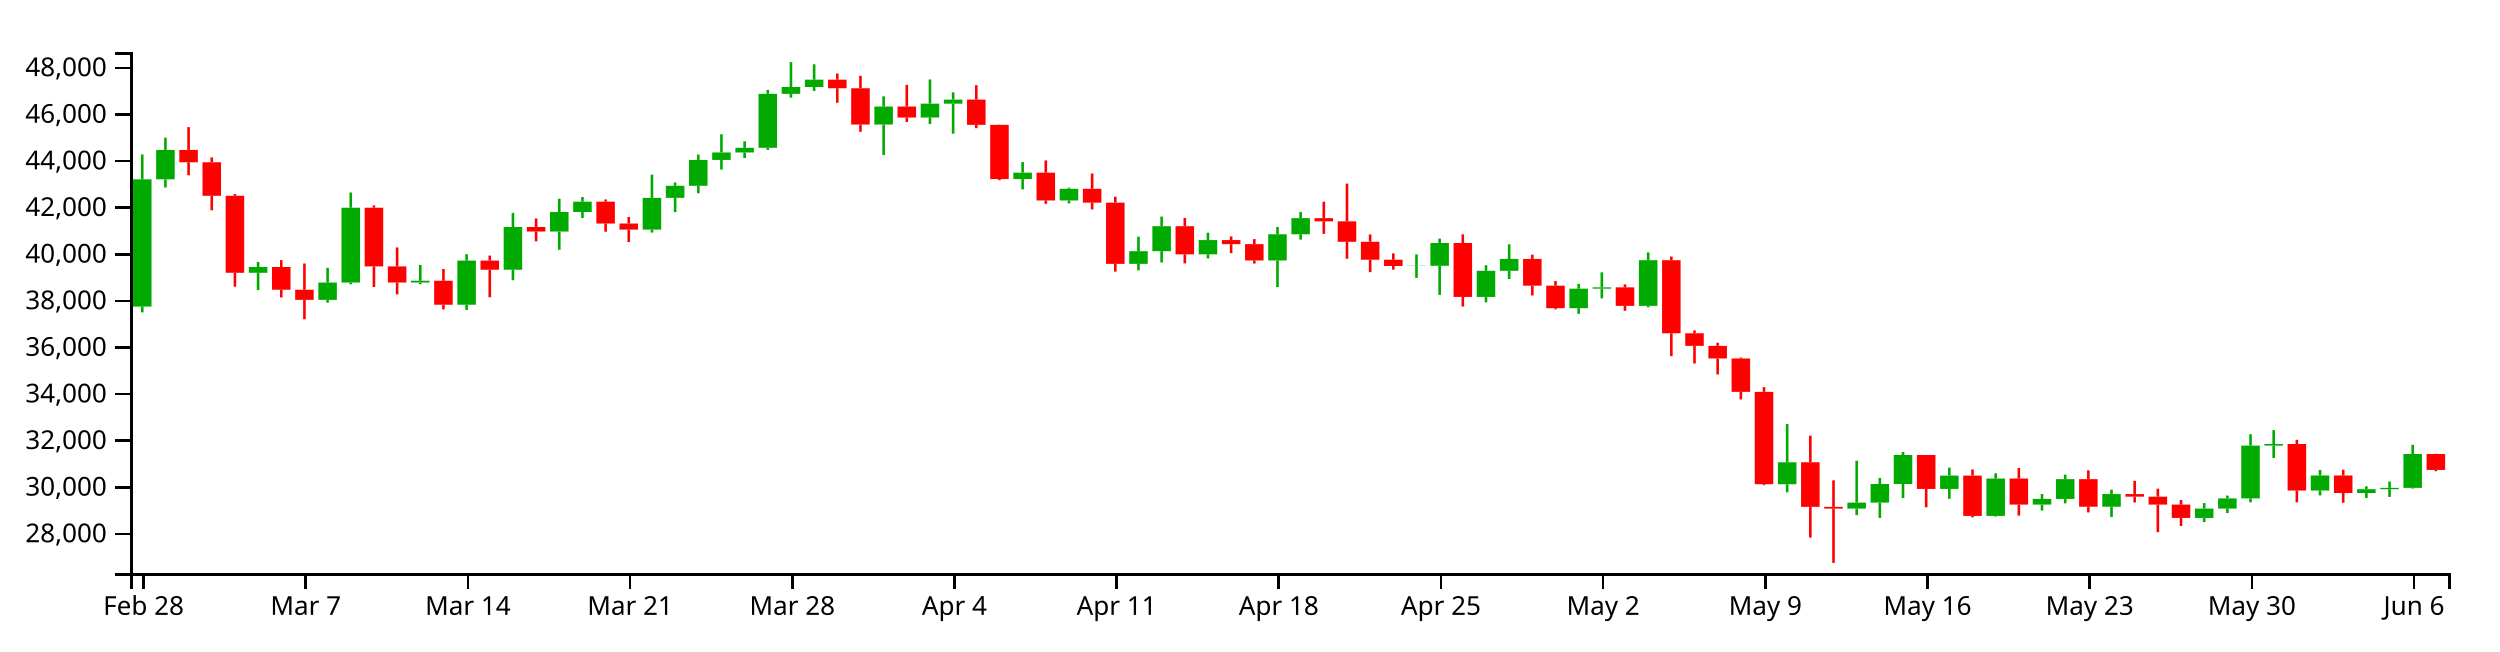
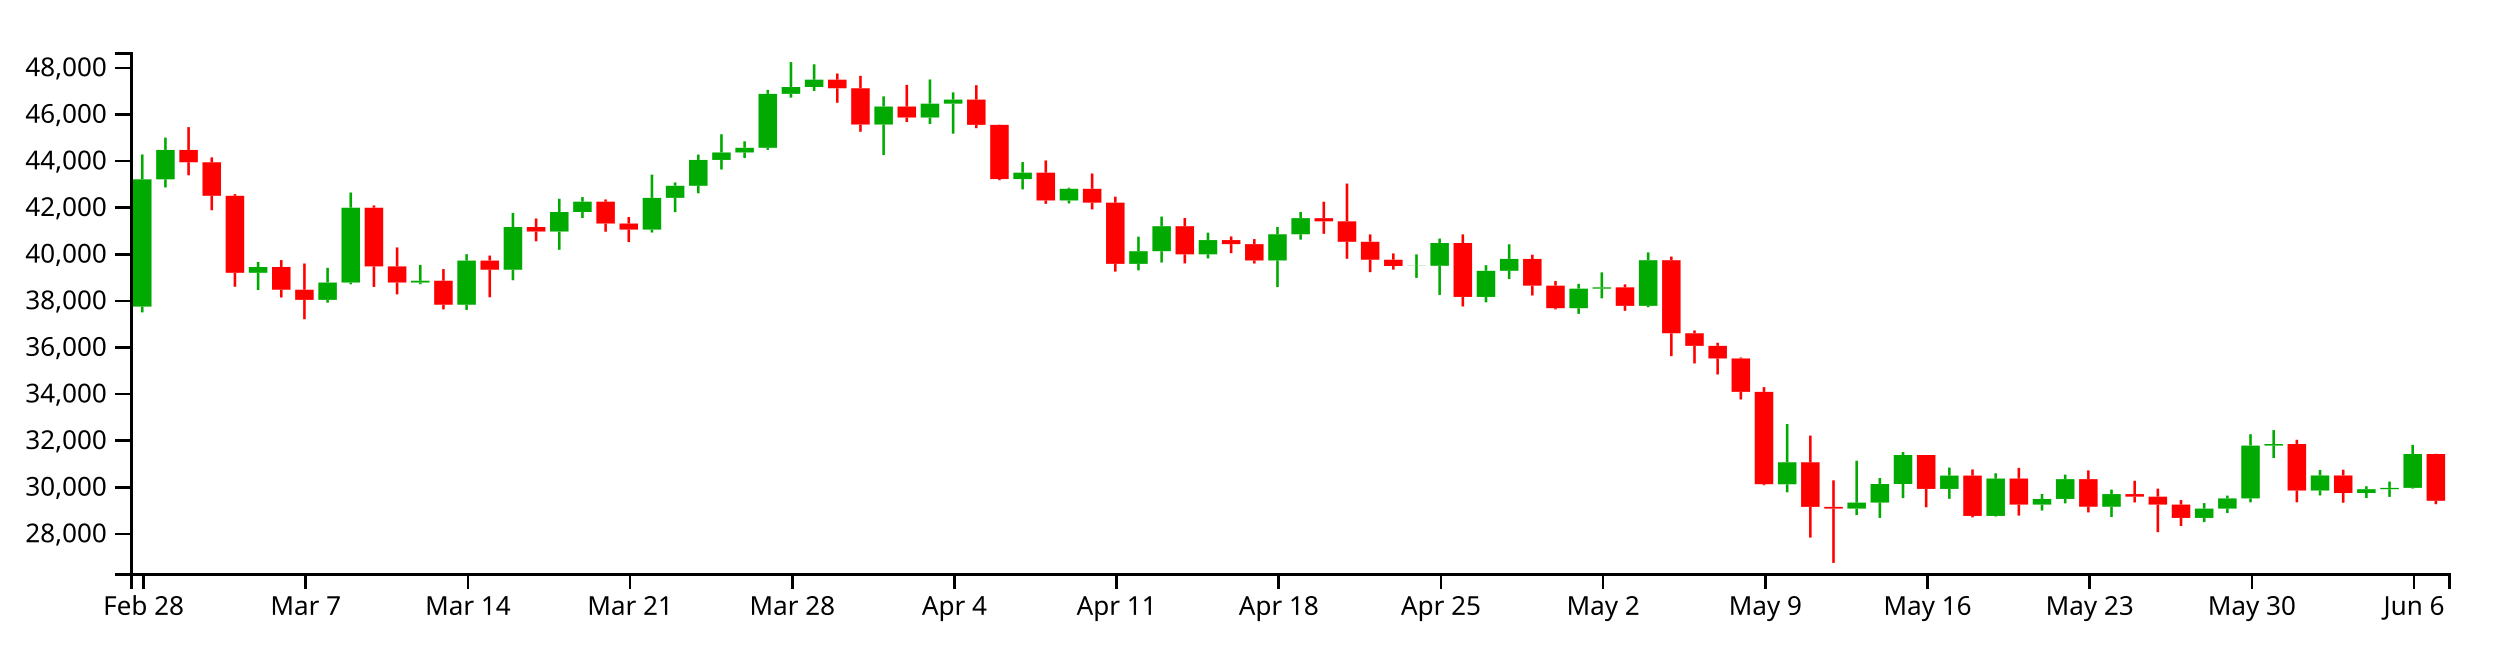
<svg xmlns="http://www.w3.org/2000/svg" version="1.1" width="960" height="250">
  <g transform="translate(50,20)">
    <style>.axis path,.axis line{fill:none;stroke:#000;shape-rendering:crispEdges;}path.candle{stroke:#000000;}path.candle.body{stroke-width:0;}path.candle.up{fill:#00AA00;stroke:#00AA00;}path.candle.down{fill:#FF0000;stroke:#FF0000;}</style>
    <g class="candlestick">
      <g class="data">
        <path class="candle body up" d="M 1.068 97.726 l 7.117 0 L 8.185 48.857 l -7.117 0 L 1.068 97.726 M 9.964 48.857 l 7.117 0 L 17.081 37.571 l -7.117 0 L 9.964 48.857 M 45.55 84.754 l 7.117 0 L 52.667 82.523 l -7.117 0 L 45.55 84.754 M 72.239 95.14 l 7.117 0 L 79.356 88.494 l -7.117 0 L 72.239 95.14 M 81.136 88.494 l 7.117 0 L 88.253 59.759 l -7.117 0 L 81.136 88.494 M 107.825 88.504 l 7.117 0 L 114.942 87.808 l -7.117 0 L 107.825 88.504 M 125.618 97.025 l 7.117 0 L 132.735 80.076 l -7.117 0 L 125.618 97.025 M 143.411 83.575 l 7.117 0 L 150.528 67.166 l -7.117 0 L 143.411 83.575 M 161.204 68.921 l 7.117 0 L 168.321 61.408 l -7.117 0 L 161.204 68.921 M 170.1 61.408 l 7.117 0 L 177.217 57.438 l -7.117 0 L 170.1 61.408 M 196.789 68.166 l 7.117 0 L 203.906 55.979 l -7.117 0 L 196.789 68.166 M 205.686 55.979 l 7.117 0 L 212.803 51.338 l -7.117 0 L 205.686 55.979 M 214.582 51.338 l 7.117 0 L 221.699 41.417 l -7.117 0 L 214.582 51.338 M 223.479 41.417 l 7.117 0 L 230.596 38.538 l -7.117 0 L 223.479 41.417 M 232.375 38.538 l 7.117 0 L 239.492 36.765 l -7.117 0 L 232.375 38.538 M 241.271 36.765 l 7.117 0 L 248.389 16.035 l -7.117 0 L 241.271 36.765 M 250.168 16.035 l 7.117 0 L 257.285 13.4 l -7.117 0 L 250.168 16.035 M 259.064 13.4 l 7.117 0 L 266.182 10.603 l -7.117 0 L 259.064 13.4 M 285.754 27.824 l 7.117 0 L 292.871 20.906 l -7.117 0 L 285.754 27.824 M 303.547 25.134 l 7.117 0 L 310.664 19.797 l -7.117 0 L 303.547 25.134 M 312.443 19.797 l 7.117 0 L 319.56 18.248 l -7.117 0 L 312.443 19.797 M 339.132 48.763 l 7.117 0 L 346.25 46.314 l -7.117 0 L 339.132 48.763 M 356.925 56.982 l 7.117 0 L 364.042 52.491 l -7.117 0 L 356.925 56.982 M 383.615 81.337 l 7.117 0 L 390.732 76.465 l -7.117 0 L 383.615 81.337 M 392.511 76.464 l 7.117 0 L 399.628 66.864 l -7.117 0 L 392.511 76.464 M 410.304 77.651 l 7.117 0 L 417.421 72.196 l -7.117 0 L 410.304 77.651 M 436.993 80.016 l 7.117 0 L 444.11 69.966 l -7.117 0 L 436.993 80.016 M 445.89 69.966 l 7.117 0 L 453.007 63.773 l -7.117 0 L 445.89 69.966 M 490.372 82.132 l 7.117 0 L 497.489 82.056 l -7.117 0 L 490.372 82.132 M 499.268 82.056 l 7.117 0 L 506.385 73.322 l -7.117 0 L 499.268 82.056 M 517.061 94.025 l 7.117 0 L 524.178 83.975 l -7.117 0 L 517.061 94.025 M 525.958 83.975 l 7.117 0 L 533.075 79.443 l -7.117 0 L 525.958 83.975 M 552.647 98.337 l 7.117 0 L 559.764 90.842 l -7.117 0 L 552.647 98.337 M 561.543 90.842 l 7.117 0 L 568.661 90.333 l -7.117 0 L 561.543 90.842 M 579.336 97.458 l 7.117 0 L 586.453 79.909 l -7.117 0 L 579.336 97.458 M 632.715 165.959 l 7.117 0 L 639.832 157.521 l -7.117 0 L 632.715 165.959 M 659.404 175.306 l 7.117 0 L 666.521 173.003 l -7.117 0 L 659.404 175.306 M 668.301 173.003 l 7.117 0 L 675.418 165.847 l -7.117 0 L 668.301 173.003 M 677.197 165.847 l 7.117 0 L 684.314 154.731 l -7.117 0 L 677.197 165.847 M 694.99 167.75 l 7.117 0 L 702.107 162.641 l -7.117 0 L 694.99 167.75 M 712.783 178.119 l 7.117 0 L 719.9 163.766 l -7.117 0 L 712.783 178.119 M 730.576 173.773 l 7.117 0 L 737.693 171.589 l -7.117 0 L 730.576 173.773 M 739.472 171.589 l 7.117 0 L 746.589 163.992 l -7.117 0 L 739.472 171.589 M 757.265 174.595 l 7.117 0 L 764.382 169.714 l -7.117 0 L 757.265 174.595 M 792.851 178.884 l 7.117 0 L 799.968 175.291 l -7.117 0 L 792.851 178.884 M 801.747 175.291 l 7.117 0 L 808.864 171.383 l -7.117 0 L 801.747 175.291 M 810.644 171.383 l 7.117 0 L 817.761 151.104 l -7.117 0 L 810.644 171.383 M 819.54 151.104 l 7.117 0 L 826.657 150.506 l -7.117 0 L 819.54 151.104 M 837.333 168.36 l 7.117 0 L 844.45 162.573 l -7.117 0 L 837.333 168.36 M 855.126 169.306 l 7.117 0 L 862.243 167.84 l -7.117 0 L 855.126 169.306 M 864.022 167.84 l 7.117 0 L 871.14 167.346 l -7.117 0 L 864.022 167.84 M 872.919 167.346 l 7.117 0 L 880.036 154.335 l -7.117 0 L 872.919 167.346" />
-         <path class="candle body down" d="M 18.86 37.571 l 7.117 0 L 25.978 42.298 l -7.117 0 L 18.86 37.571 M 27.757 42.298 l 7.117 0 L 34.874 55.175 l -7.117 0 L 27.757 42.298 M 36.653 55.175 l 7.117 0 L 43.77 84.754 l -7.117 0 L 36.653 55.175 M 54.446 82.523 l 7.117 0 L 61.563 91.267 l -7.117 0 L 54.446 82.523 M 63.343 91.267 l 7.117 0 L 70.46 95.14 l -7.117 0 L 63.343 91.267 M 90.032 59.759 l 7.117 0 L 97.149 82.308 l -7.117 0 L 90.032 59.759 M 98.928 82.307 l 7.117 0 L 106.046 88.504 l -7.117 0 L 98.928 82.307 M 116.721 87.808 l 7.117 0 L 123.838 97.025 l -7.117 0 L 116.721 87.808 M 134.514 80.076 l 7.117 0 L 141.631 83.575 l -7.117 0 L 134.514 80.076 M 152.307 67.166 l 7.117 0 L 159.424 68.921 l -7.117 0 L 152.307 67.166 M 178.996 57.438 l 7.117 0 L 186.114 65.841 l -7.117 0 L 178.996 57.438 M 187.893 65.841 l 7.117 0 L 195.01 68.166 l -7.117 0 L 187.893 65.841 M 267.961 10.603 l 7.117 0 L 275.078 13.885 l -7.117 0 L 267.961 10.603 M 276.857 13.885 l 7.117 0 L 283.974 27.824 l -7.117 0 L 276.857 13.885 M 294.65 20.906 l 7.117 0 L 301.767 25.134 l -7.117 0 L 294.65 20.906 M 321.339 18.248 l 7.117 0 L 328.457 27.939 l -7.117 0 L 321.339 18.248 M 330.236 27.939 l 7.117 0 L 337.353 48.763 l -7.117 0 L 330.236 27.939 M 348.029 46.314 l 7.117 0 L 355.146 56.982 l -7.117 0 L 348.029 46.314 M 365.822 52.491 l 7.117 0 L 372.939 57.816 l -7.117 0 L 365.822 52.491 M 374.718 57.816 l 7.117 0 L 381.835 81.337 l -7.117 0 L 374.718 57.816 M 401.407 66.864 l 7.117 0 L 408.525 77.651 l -7.117 0 L 401.407 66.864 M 419.2 72.196 l 7.117 0 L 426.317 73.746 l -7.117 0 L 419.2 72.196 M 428.097 73.746 l 7.117 0 L 435.214 80.016 l -7.117 0 L 428.097 73.746 M 454.786 63.773 l 7.117 0 L 461.903 64.981 l -7.117 0 L 454.786 63.773 M 463.683 64.981 l 7.117 0 L 470.8 72.84 l -7.117 0 L 463.683 64.981 M 472.579 72.84 l 7.117 0 L 479.696 79.738 l -7.117 0 L 472.579 72.84 M 481.475 79.738 l 7.117 0 L 488.593 82.132 l -7.117 0 L 481.475 79.738 M 508.165 73.322 l 7.117 0 L 515.282 94.025 l -7.117 0 L 508.165 73.322 M 534.854 79.443 l 7.117 0 L 541.971 89.698 l -7.117 0 L 534.854 79.443 M 543.75 89.698 l 7.117 0 L 550.868 98.337 l -7.117 0 L 543.75 89.698 M 570.44 90.333 l 7.117 0 L 577.557 97.458 l -7.117 0 L 570.44 90.333 M 588.233 79.909 l 7.117 0 L 595.35 107.982 l -7.117 0 L 588.233 79.909 M 597.129 107.982 l 7.117 0 L 604.246 112.807 l -7.117 0 L 597.129 107.982 M 606.026 112.807 l 7.117 0 L 613.143 117.652 l -7.117 0 L 606.026 112.807 M 614.922 117.652 l 7.117 0 L 622.039 130.484 l -7.117 0 L 614.922 117.652 M 623.818 130.484 l 7.117 0 L 630.936 165.94 l -7.117 0 L 623.818 130.484 M 641.611 157.521 l 7.117 0 L 648.729 174.642 l -7.117 0 L 641.611 157.521 M 650.508 174.642 l 7.117 0 L 657.625 175.305 l -7.117 0 L 650.508 174.642 M 686.094 154.731 l 7.117 0 L 693.211 167.75 l -7.117 0 L 686.094 154.731 M 703.886 162.641 l 7.117 0 L 711.004 178.119 l -7.117 0 L 703.886 162.641 M 721.679 163.766 l 7.117 0 L 728.796 173.773 l -7.117 0 L 721.679 163.766 M 748.369 163.993 l 7.117 0 L 755.486 174.595 l -7.117 0 L 748.369 163.993 M 766.162 169.714 l 7.117 0 L 773.279 170.72 l -7.117 0 L 766.162 169.714 M 775.058 170.72 l 7.117 0 L 782.175 173.77 l -7.117 0 L 775.058 170.72 M 783.954 173.77 l 7.117 0 L 791.072 178.885 l -7.117 0 L 783.954 173.77 M 828.437 150.506 l 7.117 0 L 835.554 168.36 l -7.117 0 L 828.437 150.506 M 846.23 162.572 l 7.117 0 L 853.347 169.306 l -7.117 0 L 846.23 162.572 M 881.815 154.335 l 7.117 0 L 888.932 160.463 l -7.117 0 L 881.815 154.335" />
+         <path class="candle body down" d="M 18.86 37.571 l 7.117 0 L 25.978 42.298 l -7.117 0 L 18.86 37.571 M 27.757 42.298 l 7.117 0 L 34.874 55.175 l -7.117 0 L 27.757 42.298 M 36.653 55.175 l 7.117 0 L 43.77 84.754 l -7.117 0 L 36.653 55.175 M 54.446 82.523 l 7.117 0 L 61.563 91.267 l -7.117 0 L 54.446 82.523 M 63.343 91.267 l 7.117 0 L 70.46 95.14 l -7.117 0 L 63.343 91.267 M 90.032 59.759 l 7.117 0 L 97.149 82.308 l -7.117 0 L 90.032 59.759 M 98.928 82.307 l 7.117 0 L 106.046 88.504 l -7.117 0 L 98.928 82.307 M 116.721 87.808 l 7.117 0 L 123.838 97.025 l -7.117 0 L 116.721 87.808 M 134.514 80.076 l 7.117 0 L 141.631 83.575 l -7.117 0 L 134.514 80.076 M 152.307 67.166 l 7.117 0 L 159.424 68.921 l -7.117 0 L 152.307 67.166 M 178.996 57.438 l 7.117 0 L 186.114 65.841 l -7.117 0 L 178.996 57.438 M 187.893 65.841 l 7.117 0 L 195.01 68.166 l -7.117 0 L 187.893 65.841 M 267.961 10.603 l 7.117 0 L 275.078 13.885 l -7.117 0 L 267.961 10.603 M 276.857 13.885 l 7.117 0 L 283.974 27.824 l -7.117 0 L 276.857 13.885 M 294.65 20.906 l 7.117 0 L 301.767 25.134 l -7.117 0 L 294.65 20.906 M 321.339 18.248 l 7.117 0 L 328.457 27.939 l -7.117 0 L 321.339 18.248 M 330.236 27.939 l 7.117 0 L 337.353 48.763 l -7.117 0 L 330.236 27.939 M 348.029 46.314 l 7.117 0 L 355.146 56.982 l -7.117 0 L 348.029 46.314 M 365.822 52.491 l 7.117 0 L 372.939 57.816 l -7.117 0 L 365.822 52.491 M 374.718 57.816 l 7.117 0 L 381.835 81.337 l -7.117 0 L 374.718 57.816 M 401.407 66.864 l 7.117 0 L 408.525 77.651 l -7.117 0 L 401.407 66.864 M 419.2 72.196 l 7.117 0 L 426.317 73.746 l -7.117 0 L 419.2 72.196 M 428.097 73.746 l 7.117 0 L 435.214 80.016 l -7.117 0 L 428.097 73.746 M 454.786 63.773 l 7.117 0 L 461.903 64.981 l -7.117 0 L 454.786 63.773 M 463.683 64.981 l 7.117 0 L 470.8 72.84 l -7.117 0 L 463.683 64.981 M 472.579 72.84 l 7.117 0 L 479.696 79.738 l -7.117 0 L 472.579 72.84 M 481.475 79.738 l 7.117 0 L 488.593 82.132 l -7.117 0 L 481.475 79.738 M 508.165 73.322 l 7.117 0 L 515.282 94.025 l -7.117 0 L 508.165 73.322 M 534.854 79.443 l 7.117 0 L 541.971 89.698 l -7.117 0 L 534.854 79.443 M 543.75 89.698 l 7.117 0 L 550.868 98.337 l -7.117 0 L 543.75 89.698 M 570.44 90.333 l 7.117 0 L 577.557 97.458 l -7.117 0 L 570.44 90.333 M 588.233 79.909 l 7.117 0 L 595.35 107.982 l -7.117 0 L 588.233 79.909 M 597.129 107.982 l 7.117 0 L 604.246 112.807 l -7.117 0 L 597.129 107.982 M 606.026 112.807 l 7.117 0 L 613.143 117.652 l -7.117 0 L 606.026 112.807 M 614.922 117.652 l 7.117 0 L 622.039 130.484 l -7.117 0 L 614.922 117.652 M 623.818 130.484 l 7.117 0 L 630.936 165.94 l -7.117 0 L 623.818 130.484 M 641.611 157.521 l 7.117 0 L 648.729 174.642 l -7.117 0 L 641.611 157.521 M 650.508 174.642 l 7.117 0 L 657.625 175.305 l -7.117 0 L 650.508 174.642 M 686.094 154.731 l 7.117 0 L 693.211 167.75 l -7.117 0 L 686.094 154.731 M 703.886 162.641 l 7.117 0 L 711.004 178.119 l -7.117 0 L 703.886 162.641 M 721.679 163.766 l 7.117 0 L 728.796 173.773 l -7.117 0 L 721.679 163.766 M 748.369 163.993 l 7.117 0 L 755.486 174.595 l -7.117 0 L 748.369 163.993 M 766.162 169.714 l 7.117 0 L 773.279 170.72 l -7.117 0 L 766.162 169.714 M 775.058 170.72 l 7.117 0 L 782.175 173.77 l -7.117 0 L 775.058 170.72 M 783.954 173.77 l 7.117 0 L 791.072 178.885 l -7.117 0 L 783.954 173.77 M 828.437 150.506 l 7.117 0 L 835.554 168.36 l -7.117 0 L 828.437 150.506 M 846.23 162.572 l 7.117 0 L 853.347 169.306 l -7.117 0 L 846.23 162.572 M 881.815 154.335 l 7.117 0 L 888.932 172.319 l -7.117 0 L 881.815 154.335" />
        <path class="candle body equal" />
        <path class="candle wick up" d="M 4.626 39.319 L 4.626 48.857 M 4.626 97.726 L 4.626 99.953 M 13.523 32.848 L 13.523 37.571 M 13.523 48.857 L 13.523 51.989 M 49.108 80.596 L 49.108 82.523 M 49.108 84.754 L 49.108 91.385 M 75.798 82.844 L 75.798 88.494 M 75.798 95.14 L 75.798 96.217 M 84.694 53.922 L 84.694 59.759 M 84.694 88.494 L 84.694 89.158 M 111.383 81.728 L 111.383 87.808 M 111.383 88.504 L 111.383 89.122 M 129.176 77.608 L 129.176 80.076 M 129.176 97.025 L 129.176 99.015 M 146.969 61.761 L 146.969 67.166 M 146.969 83.575 L 146.969 87.619 M 164.762 56.329 L 164.762 61.408 M 164.762 68.921 L 164.762 75.927 M 173.659 55.658 L 173.659 57.438 M 173.659 61.408 L 173.659 63.718 M 200.348 47.058 L 200.348 55.979 M 200.348 68.166 L 200.348 69.3 M 209.244 50.057 L 209.244 51.338 M 209.244 55.979 L 209.244 61.462 M 218.141 39.363 L 218.141 41.417 M 218.141 51.338 L 218.141 54.222 M 227.037 31.549 L 227.037 38.538 M 227.037 41.417 L 227.037 45.108 M 235.934 34.244 L 235.934 36.765 M 235.934 38.538 L 235.934 40.696 M 244.83 14.503 L 244.83 16.035 M 244.83 36.765 L 244.83 37.569 M 253.727 3.846 L 253.727 13.4 M 253.727 16.035 L 253.727 17.504 M 262.623 4.682 L 262.623 10.603 M 262.623 13.4 L 262.623 14.934 M 289.312 16.999 L 289.312 20.906 M 289.312 27.824 L 289.312 39.55 M 307.105 10.52 L 307.105 19.797 M 307.105 25.134 L 307.105 27.64 M 316.002 15.472 L 316.002 18.248 M 316.002 19.797 L 316.002 31.335 M 342.691 42.226 L 342.691 46.314 M 342.691 48.763 L 342.691 52.729 M 360.484 52.079 L 360.484 52.491 M 360.484 56.982 L 360.484 58.115 M 387.173 70.88 L 387.173 76.465 M 387.173 81.337 L 387.173 83.805 M 396.07 63.163 L 396.07 66.864 M 396.07 76.464 L 396.07 80.817 M 413.862 69.347 L 413.862 72.196 M 413.862 77.651 L 413.862 79.226 M 440.552 67.142 L 440.552 69.966 M 440.552 80.016 L 440.552 90.232 M 449.448 61.385 L 449.448 63.773 M 449.448 69.966 L 449.448 72.025 M 493.93 77.672 L 493.93 82.056 M 493.93 82.132 L 493.93 86.714 M 502.827 71.623 L 502.827 73.322 M 502.827 82.056 L 502.827 93.243 M 520.62 81.836 L 520.62 83.975 M 520.62 94.025 L 520.62 96.095 M 529.516 73.801 L 529.516 79.443 M 529.516 83.975 L 529.516 87.145 M 556.206 88.992 L 556.206 90.842 M 556.206 98.337 L 556.206 100.524 M 565.102 84.586 L 565.102 90.333 M 565.102 90.842 L 565.102 94.567 M 582.895 76.922 L 582.895 79.909 M 582.895 97.458 L 582.895 97.986 M 636.273 142.828 L 636.273 157.521 M 636.273 165.959 L 636.273 169.035 M 662.963 156.928 L 662.963 173.003 M 662.963 175.306 L 662.963 177.794 M 671.859 163.551 L 671.859 165.847 M 671.859 173.003 L 671.859 178.883 M 680.756 153.558 L 680.756 154.731 M 680.756 165.847 L 680.756 171.276 M 698.549 159.568 L 698.549 162.641 M 698.549 167.75 L 698.549 171.541 M 716.341 161.744 L 716.341 163.766 M 716.341 178.119 L 716.341 178.333 M 734.134 169.7 L 734.134 171.589 M 734.134 173.773 L 734.134 176.043 M 743.031 162.256 L 743.031 163.992 M 743.031 171.589 L 743.031 173.289 M 760.824 168.002 L 760.824 169.714 M 760.824 174.595 L 760.824 178.534 M 796.409 173.191 L 796.409 175.291 M 796.409 178.884 L 796.409 180.493 M 805.306 170.312 L 805.306 171.383 M 805.306 175.291 L 805.306 177.011 M 814.202 146.739 L 814.202 151.104 M 814.202 171.383 L 814.202 172.89 M 823.099 145.155 L 823.099 150.506 M 823.099 151.104 L 823.099 155.884 M 840.892 160.457 L 840.892 162.573 M 840.892 168.36 L 840.892 170.251 M 858.685 166.722 L 858.685 167.84 M 858.685 169.306 L 858.685 171.232 M 867.581 164.932 L 867.581 167.346 M 867.581 167.84 L 867.581 170.816 M 876.477 150.823 L 876.477 154.335 M 876.477 167.346 L 876.477 167.605" style="stroke-width: 1px;" />
-         <path class="candle wick down" d="M 22.419 28.812 L 22.419 37.571 M 22.419 42.298 L 22.419 47.299 M 31.315 40.435 L 31.315 42.298 M 31.315 55.175 L 31.315 60.739 M 40.212 54.519 L 40.212 55.175 M 40.212 84.754 L 40.212 90.111 M 58.005 79.875 L 58.005 82.523 M 58.005 91.267 L 58.005 94.24 M 66.901 81.184 L 66.901 91.267 M 66.901 95.14 L 66.901 102.594 M 93.591 58.883 L 93.591 59.759 M 93.591 82.308 L 93.591 90.203 M 102.487 75.021 L 102.487 82.307 M 102.487 88.504 L 102.487 93.032 M 120.28 83.31 L 120.28 87.808 M 120.28 97.025 L 120.28 98.805 M 138.073 78.141 L 138.073 80.076 M 138.073 83.575 L 138.073 94.153 M 155.866 63.902 L 155.866 67.166 M 155.866 68.921 L 155.866 72.661 M 182.555 56.586 L 182.555 57.438 M 182.555 65.841 L 182.555 68.983 M 191.451 63.316 L 191.451 65.841 M 191.451 68.166 L 191.451 72.948 M 271.519 8.228 L 271.519 10.603 M 271.519 13.885 L 271.519 19.457 M 280.416 9.124 L 280.416 13.885 M 280.416 27.824 L 280.416 30.602 M 298.209 12.588 L 298.209 20.906 M 298.209 25.134 L 298.209 26.843 M 324.898 12.704 L 324.898 18.248 M 324.898 27.939 L 324.898 29.225 M 333.794 27.853 L 333.794 27.939 M 333.794 48.763 L 333.794 49.206 M 351.587 41.603 L 351.587 46.314 M 351.587 56.982 L 351.587 58.279 M 369.38 46.617 L 369.38 52.491 M 369.38 57.816 L 369.38 60.419 M 378.277 55.526 L 378.277 57.816 M 378.277 81.337 L 378.277 84.294 M 404.966 63.712 L 404.966 66.864 M 404.966 77.651 L 404.966 81.145 M 422.759 70.787 L 422.759 72.196 M 422.759 73.746 L 422.759 77.211 M 431.655 71.805 L 431.655 73.746 M 431.655 80.016 L 431.655 81.196 M 458.345 57.457 L 458.345 63.773 M 458.345 64.981 L 458.345 69.797 M 467.241 50.504 L 467.241 64.981 M 467.241 72.84 L 467.241 79.363 M 476.138 70.02 L 476.138 72.84 M 476.138 79.738 L 476.138 84.5 M 485.034 77.314 L 485.034 79.738 M 485.034 82.132 L 485.034 83.534 M 511.723 70 L 511.723 73.322 M 511.723 94.025 L 511.723 97.697 M 538.413 77.804 L 538.413 79.443 M 538.413 89.698 L 538.413 93.467 M 547.309 87.915 L 547.309 89.698 M 547.309 98.337 L 547.309 98.807 M 573.998 89.203 L 573.998 90.333 M 573.998 97.458 L 573.998 99.348 M 591.791 78.518 L 591.791 79.909 M 591.791 107.982 L 591.791 116.761 M 600.688 106.884 L 600.688 107.982 M 600.688 112.807 L 600.688 119.57 M 609.584 111.621 L 609.584 112.807 M 609.584 117.652 L 609.584 123.803 M 618.481 117.277 L 618.481 117.652 M 618.481 130.484 L 618.481 133.388 M 627.377 128.652 L 627.377 130.484 M 627.377 165.94 L 627.377 166.325 M 645.17 147.27 L 645.17 157.521 M 645.17 174.642 L 645.17 186.444 M 654.066 164.448 L 654.066 174.642 M 654.066 175.305 L 654.066 196.154 M 689.652 154.731 L 689.652 154.731 M 689.652 167.75 L 689.652 174.793 M 707.445 160.269 L 707.445 162.641 M 707.445 178.119 L 707.445 178.664 M 725.238 159.667 L 725.238 163.766 M 725.238 173.773 L 725.238 177.988 M 751.927 160.623 L 751.927 163.993 M 751.927 174.595 L 751.927 176.768 M 769.72 164.621 L 769.72 169.714 M 769.72 170.72 L 769.72 172.939 M 778.617 167.637 L 778.617 170.72 M 778.617 173.77 L 778.617 184.345 M 787.513 172.013 L 787.513 173.77 M 787.513 178.885 L 787.513 181.989 M 831.995 148.878 L 831.995 150.506 M 831.995 168.36 L 831.995 172.878 M 849.788 160.368 L 849.788 162.572 M 849.788 169.306 L 849.788 173.045 M 885.374 154.264 L 885.374 154.335 M 885.374 160.463 L 885.374 160.955" style="stroke-width: 1px;" />
+         <path class="candle wick down" d="M 22.419 28.812 L 22.419 37.571 M 22.419 42.298 L 22.419 47.299 M 31.315 40.435 L 31.315 42.298 M 31.315 55.175 L 31.315 60.739 M 40.212 54.519 L 40.212 55.175 M 40.212 84.754 L 40.212 90.111 M 58.005 79.875 L 58.005 82.523 M 58.005 91.267 L 58.005 94.24 M 66.901 81.184 L 66.901 91.267 M 66.901 95.14 L 66.901 102.594 M 93.591 58.883 L 93.591 59.759 M 93.591 82.308 L 93.591 90.203 M 102.487 75.021 L 102.487 82.307 M 102.487 88.504 L 102.487 93.032 M 120.28 83.31 L 120.28 87.808 M 120.28 97.025 L 120.28 98.805 M 138.073 78.141 L 138.073 80.076 M 138.073 83.575 L 138.073 94.153 M 155.866 63.902 L 155.866 67.166 M 155.866 68.921 L 155.866 72.661 M 182.555 56.586 L 182.555 57.438 M 182.555 65.841 L 182.555 68.983 M 191.451 63.316 L 191.451 65.841 M 191.451 68.166 L 191.451 72.948 M 271.519 8.228 L 271.519 10.603 M 271.519 13.885 L 271.519 19.457 M 280.416 9.124 L 280.416 13.885 M 280.416 27.824 L 280.416 30.602 M 298.209 12.588 L 298.209 20.906 M 298.209 25.134 L 298.209 26.843 M 324.898 12.704 L 324.898 18.248 M 324.898 27.939 L 324.898 29.225 M 333.794 27.853 L 333.794 27.939 M 333.794 48.763 L 333.794 49.206 M 351.587 41.603 L 351.587 46.314 M 351.587 56.982 L 351.587 58.279 M 369.38 46.617 L 369.38 52.491 M 369.38 57.816 L 369.38 60.419 M 378.277 55.526 L 378.277 57.816 M 378.277 81.337 L 378.277 84.294 M 404.966 63.712 L 404.966 66.864 M 404.966 77.651 L 404.966 81.145 M 422.759 70.787 L 422.759 72.196 M 422.759 73.746 L 422.759 77.211 M 431.655 71.805 L 431.655 73.746 M 431.655 80.016 L 431.655 81.196 M 458.345 57.457 L 458.345 63.773 M 458.345 64.981 L 458.345 69.797 M 467.241 50.504 L 467.241 64.981 M 467.241 72.84 L 467.241 79.363 M 476.138 70.02 L 476.138 72.84 M 476.138 79.738 L 476.138 84.5 M 485.034 77.314 L 485.034 79.738 M 485.034 82.132 L 485.034 83.534 M 511.723 70 L 511.723 73.322 M 511.723 94.025 L 511.723 97.697 M 538.413 77.804 L 538.413 79.443 M 538.413 89.698 L 538.413 93.467 M 547.309 87.915 L 547.309 89.698 M 547.309 98.337 L 547.309 98.807 M 573.998 89.203 L 573.998 90.333 M 573.998 97.458 L 573.998 99.348 M 591.791 78.518 L 591.791 79.909 M 591.791 107.982 L 591.791 116.761 M 600.688 106.884 L 600.688 107.982 M 600.688 112.807 L 600.688 119.57 M 609.584 111.621 L 609.584 112.807 M 609.584 117.652 L 609.584 123.803 M 618.481 117.277 L 618.481 117.652 M 618.481 130.484 L 618.481 133.388 M 627.377 128.652 L 627.377 130.484 M 627.377 165.94 L 627.377 166.325 M 645.17 147.27 L 645.17 157.521 M 645.17 174.642 L 645.17 186.444 M 654.066 164.448 L 654.066 174.642 M 654.066 175.305 L 654.066 196.154 M 689.652 154.731 L 689.652 154.731 M 689.652 167.75 L 689.652 174.793 M 707.445 160.269 L 707.445 162.641 M 707.445 178.119 L 707.445 178.664 M 725.238 159.667 L 725.238 163.766 M 725.238 173.773 L 725.238 177.988 M 751.927 160.623 L 751.927 163.993 M 751.927 174.595 L 751.927 176.768 M 769.72 164.621 L 769.72 169.714 M 769.72 170.72 L 769.72 172.939 M 778.617 167.637 L 778.617 170.72 M 778.617 173.77 L 778.617 184.345 M 787.513 172.013 L 787.513 173.77 M 787.513 178.885 L 787.513 181.989 M 831.995 148.878 L 831.995 150.506 M 831.995 168.36 L 831.995 172.878 M 849.788 160.368 L 849.788 162.572 M 849.788 169.306 L 849.788 173.045 M 885.374 154.264 L 885.374 154.335 M 885.374 172.319 L 885.374 173.612" style="stroke-width: 1px;" />
        <path class="candle wick equal" style="stroke-width: 1px;" />
      </g>
    </g>
    <g class="x axis" transform="translate(0,200)" fill="none" font-size="10" font-family="sans-serif" text-anchor="middle">
      <path class="domain" stroke="#000" d="M0.5,6V0.5H890.5V6" />
      <g class="tick" opacity="1" transform="translate(4.62615,0)">
        <line stroke="#000" y2="6" x1="0.5" x2="0.5" />
        <text fill="#000" y="9" x="0.5" dy="0.71em">Feb 28</text>
      </g>
      <g class="tick" opacity="1" transform="translate(66.90124,0)">
        <line stroke="#000" y2="6" x1="0.5" x2="0.5" />
        <text fill="#000" y="9" x="0.5" dy="0.71em">Mar  7</text>
      </g>
      <g class="tick" opacity="1" transform="translate(129.1763,0)">
        <line stroke="#000" y2="6" x1="0.5" x2="0.5" />
        <text fill="#000" y="9" x="0.5" dy="0.71em">Mar 14</text>
      </g>
      <g class="tick" opacity="1" transform="translate(191.4514,0)">
        <line stroke="#000" y2="6" x1="0.5" x2="0.5" />
        <text fill="#000" y="9" x="0.5" dy="0.71em">Mar 21</text>
      </g>
      <g class="tick" opacity="1" transform="translate(253.7265,0)">
        <line stroke="#000" y2="6" x1="0.5" x2="0.5" />
        <text fill="#000" y="9" x="0.5" dy="0.71em">Mar 28</text>
      </g>
      <g class="tick" opacity="1" transform="translate(316.0016,0)">
        <line stroke="#000" y2="6" x1="0.5" x2="0.5" />
        <text fill="#000" y="9" x="0.5" dy="0.71em">Apr  4</text>
      </g>
      <g class="tick" opacity="1" transform="translate(378.2767,0)">
        <line stroke="#000" y2="6" x1="0.5" x2="0.5" />
        <text fill="#000" y="9" x="0.5" dy="0.71em">Apr 11</text>
      </g>
      <g class="tick" opacity="1" transform="translate(440.5518,0)">
        <line stroke="#000" y2="6" x1="0.5" x2="0.5" />
        <text fill="#000" y="9" x="0.5" dy="0.71em">Apr 18</text>
      </g>
      <g class="tick" opacity="1" transform="translate(502.8269,0)">
        <line stroke="#000" y2="6" x1="0.5" x2="0.5" />
        <text fill="#000" y="9" x="0.5" dy="0.71em">Apr 25</text>
      </g>
      <g class="tick" opacity="1" transform="translate(565.102,0)">
        <line stroke="#000" y2="6" x1="0.5" x2="0.5" />
        <text fill="#000" y="9" x="0.5" dy="0.71em">May  2</text>
      </g>
      <g class="tick" opacity="1" transform="translate(627.377,0)">
        <line stroke="#000" y2="6" x1="0.5" x2="0.5" />
        <text fill="#000" y="9" x="0.5" dy="0.71em">May  9</text>
      </g>
      <g class="tick" opacity="1" transform="translate(689.6521,0)">
        <line stroke="#000" y2="6" x1="0.5" x2="0.5" />
        <text fill="#000" y="9" x="0.5" dy="0.71em">May 16</text>
      </g>
      <g class="tick" opacity="1" transform="translate(751.9272,0)">
        <line stroke="#000" y2="6" x1="0.5" x2="0.5" />
        <text fill="#000" y="9" x="0.5" dy="0.71em">May 23</text>
      </g>
      <g class="tick" opacity="1" transform="translate(814.2023,0)">
        <line stroke="#000" y2="6" x1="0.5" x2="0.5" />
        <text fill="#000" y="9" x="0.5" dy="0.71em">May 30</text>
      </g>
      <g class="tick" opacity="1" transform="translate(876.4774,0)">
        <line stroke="#000" y2="6" x1="0.5" x2="0.5" />
        <text fill="#000" y="9" x="0.5" dy="0.71em">Jun  6</text>
      </g>
    </g>
    <g class="y axis" fill="none" font-size="10" font-family="sans-serif" text-anchor="end">
      <path class="domain" stroke="#000" d="M-6,200.5H0.5V0.5H-6" />
      <g class="tick" opacity="1" transform="translate(0,184.5204)">
        <line stroke="#000" x2="-6" y1="0.5" y2="0.5" />
        <text fill="#000" x="-9" y="0.5" dy="0.32em">28,000</text>
      </g>
      <g class="tick" opacity="1" transform="translate(0,166.6229)">
        <line stroke="#000" x2="-6" y1="0.5" y2="0.5" />
        <text fill="#000" x="-9" y="0.5" dy="0.32em">30,000</text>
      </g>
      <g class="tick" opacity="1" transform="translate(0,148.7254)">
        <line stroke="#000" x2="-6" y1="0.5" y2="0.5" />
        <text fill="#000" x="-9" y="0.5" dy="0.32em">32,000</text>
      </g>
      <g class="tick" opacity="1" transform="translate(0,130.8278)">
        <line stroke="#000" x2="-6" y1="0.5" y2="0.5" />
        <text fill="#000" x="-9" y="0.5" dy="0.32em">34,000</text>
      </g>
      <g class="tick" opacity="1" transform="translate(0,112.9303)">
        <line stroke="#000" x2="-6" y1="0.5" y2="0.5" />
        <text fill="#000" x="-9" y="0.5" dy="0.32em">36,000</text>
      </g>
      <g class="tick" opacity="1" transform="translate(0,95.03272)">
        <line stroke="#000" x2="-6" y1="0.5" y2="0.5" />
        <text fill="#000" x="-9" y="0.5" dy="0.32em">38,000</text>
      </g>
      <g class="tick" opacity="1" transform="translate(0,77.13517)">
        <line stroke="#000" x2="-6" y1="0.5" y2="0.5" />
        <text fill="#000" x="-9" y="0.5" dy="0.32em">40,000</text>
      </g>
      <g class="tick" opacity="1" transform="translate(0,59.23762)">
        <line stroke="#000" x2="-6" y1="0.5" y2="0.5" />
        <text fill="#000" x="-9" y="0.5" dy="0.32em">42,000</text>
      </g>
      <g class="tick" opacity="1" transform="translate(0,41.34008)">
        <line stroke="#000" x2="-6" y1="0.5" y2="0.5" />
        <text fill="#000" x="-9" y="0.5" dy="0.32em">44,000</text>
      </g>
      <g class="tick" opacity="1" transform="translate(0,23.44253)">
        <line stroke="#000" x2="-6" y1="0.5" y2="0.5" />
        <text fill="#000" x="-9" y="0.5" dy="0.32em">46,000</text>
      </g>
      <g class="tick" opacity="1" transform="translate(0,5.544989)">
        <line stroke="#000" x2="-6" y1="0.5" y2="0.5" />
        <text fill="#000" x="-9" y="0.5" dy="0.32em">48,000</text>
      </g>
      <text transform="rotate(-90)" y="6" dy=".71em" style="text-anchor: end;">Price ($)</text>
    </g>
  </g>
</svg>
